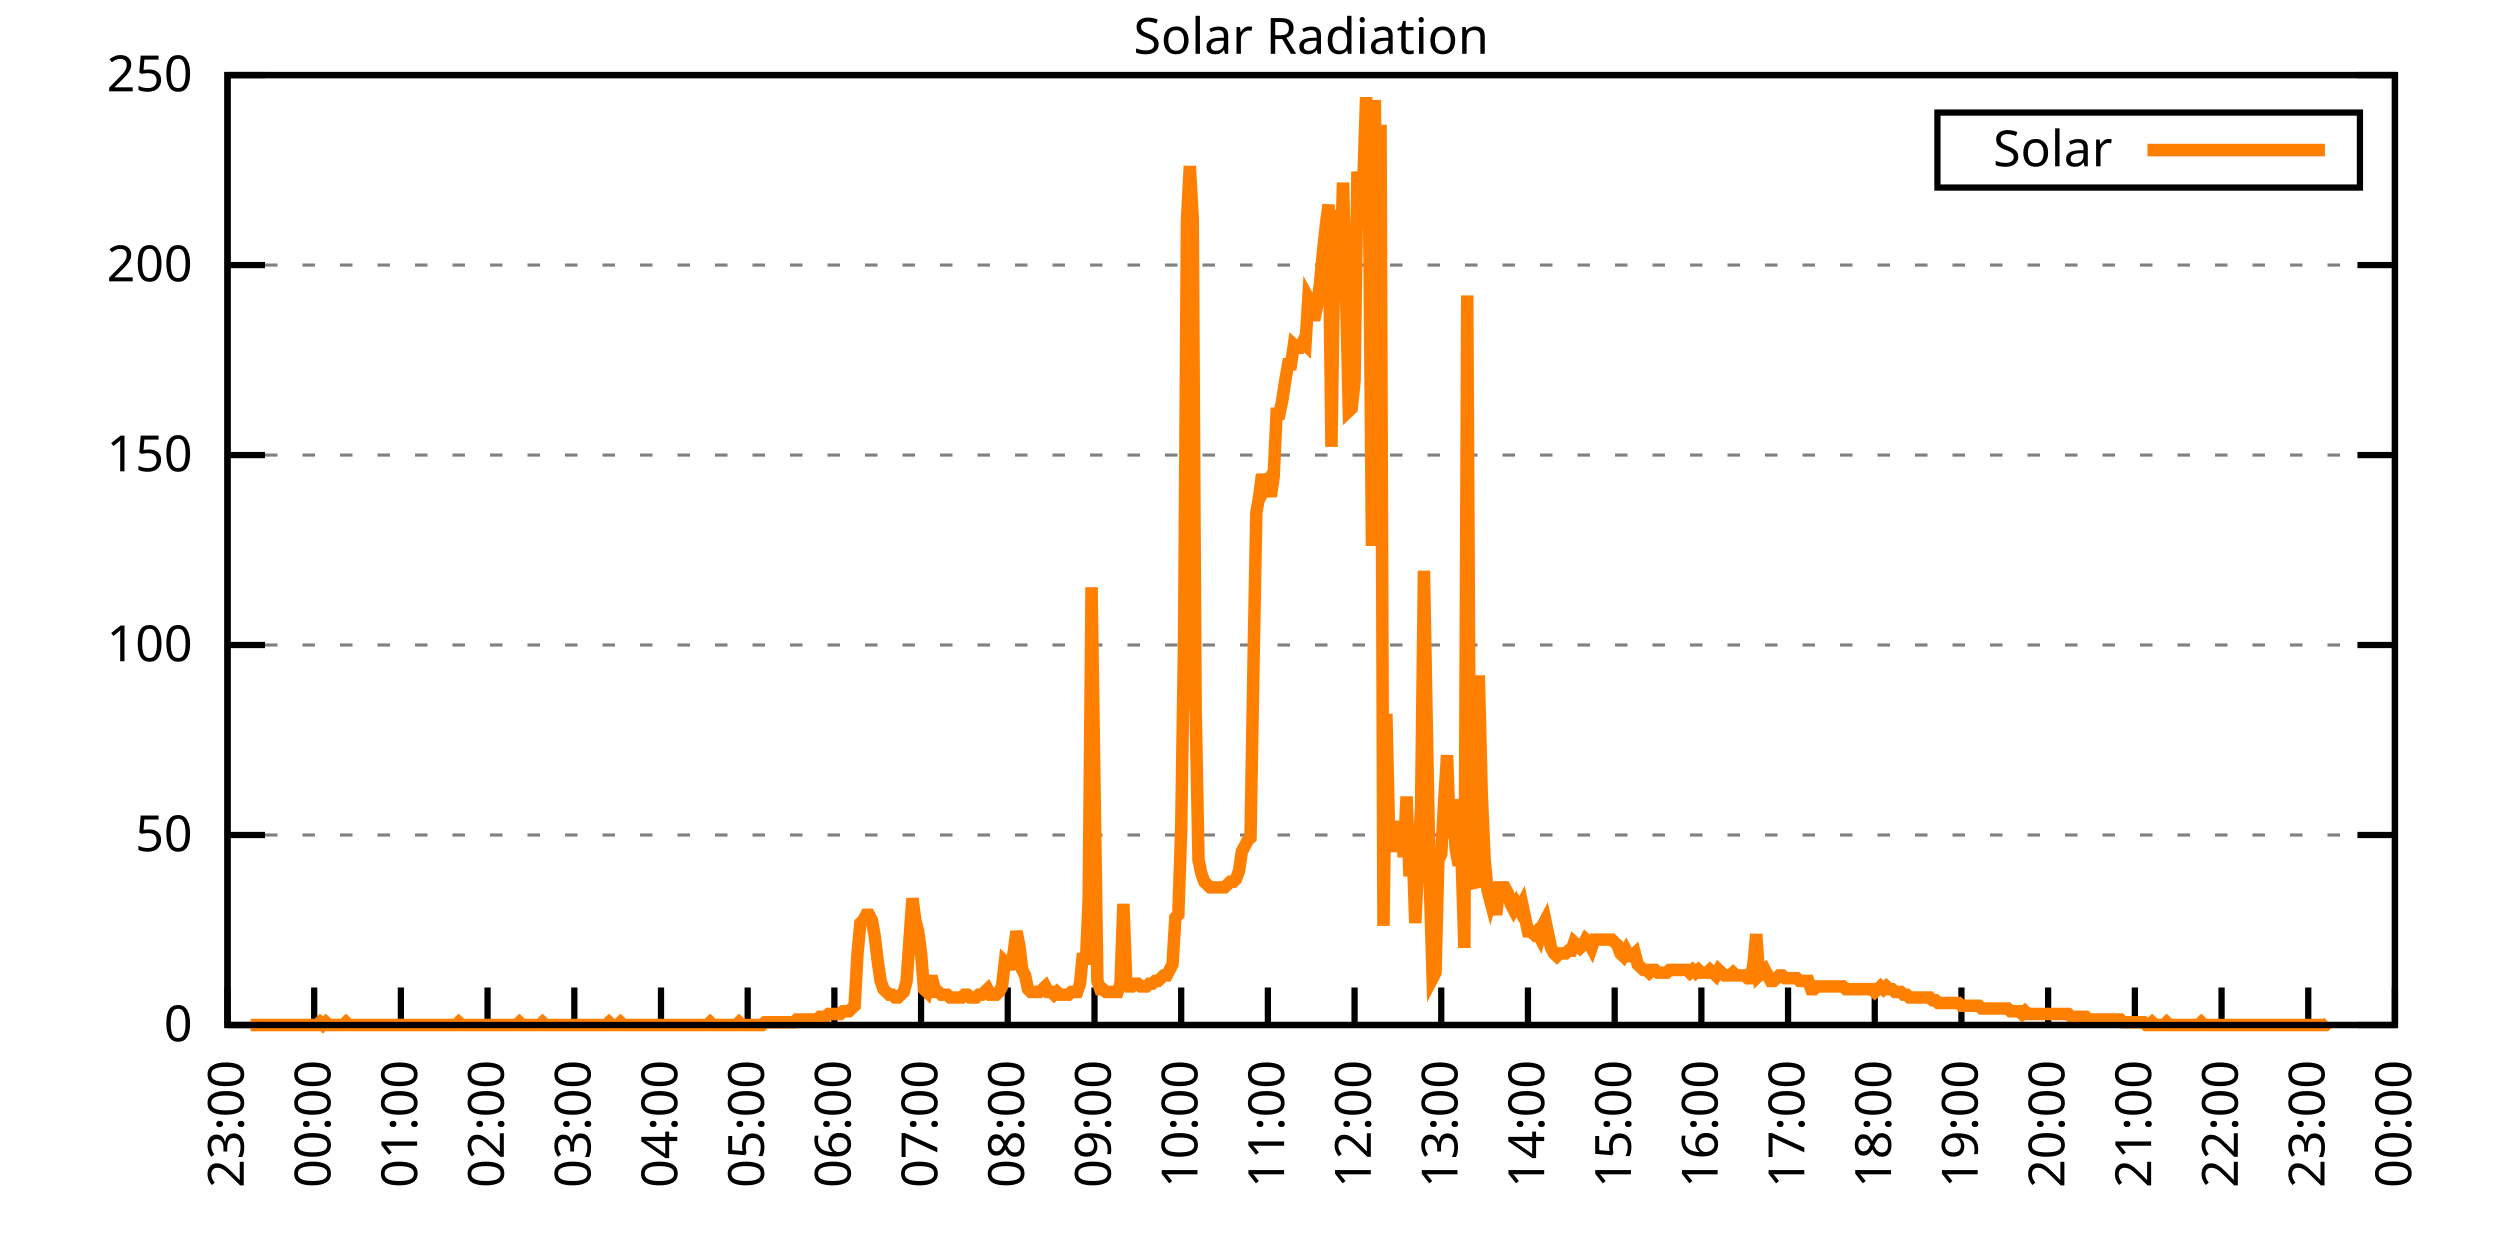
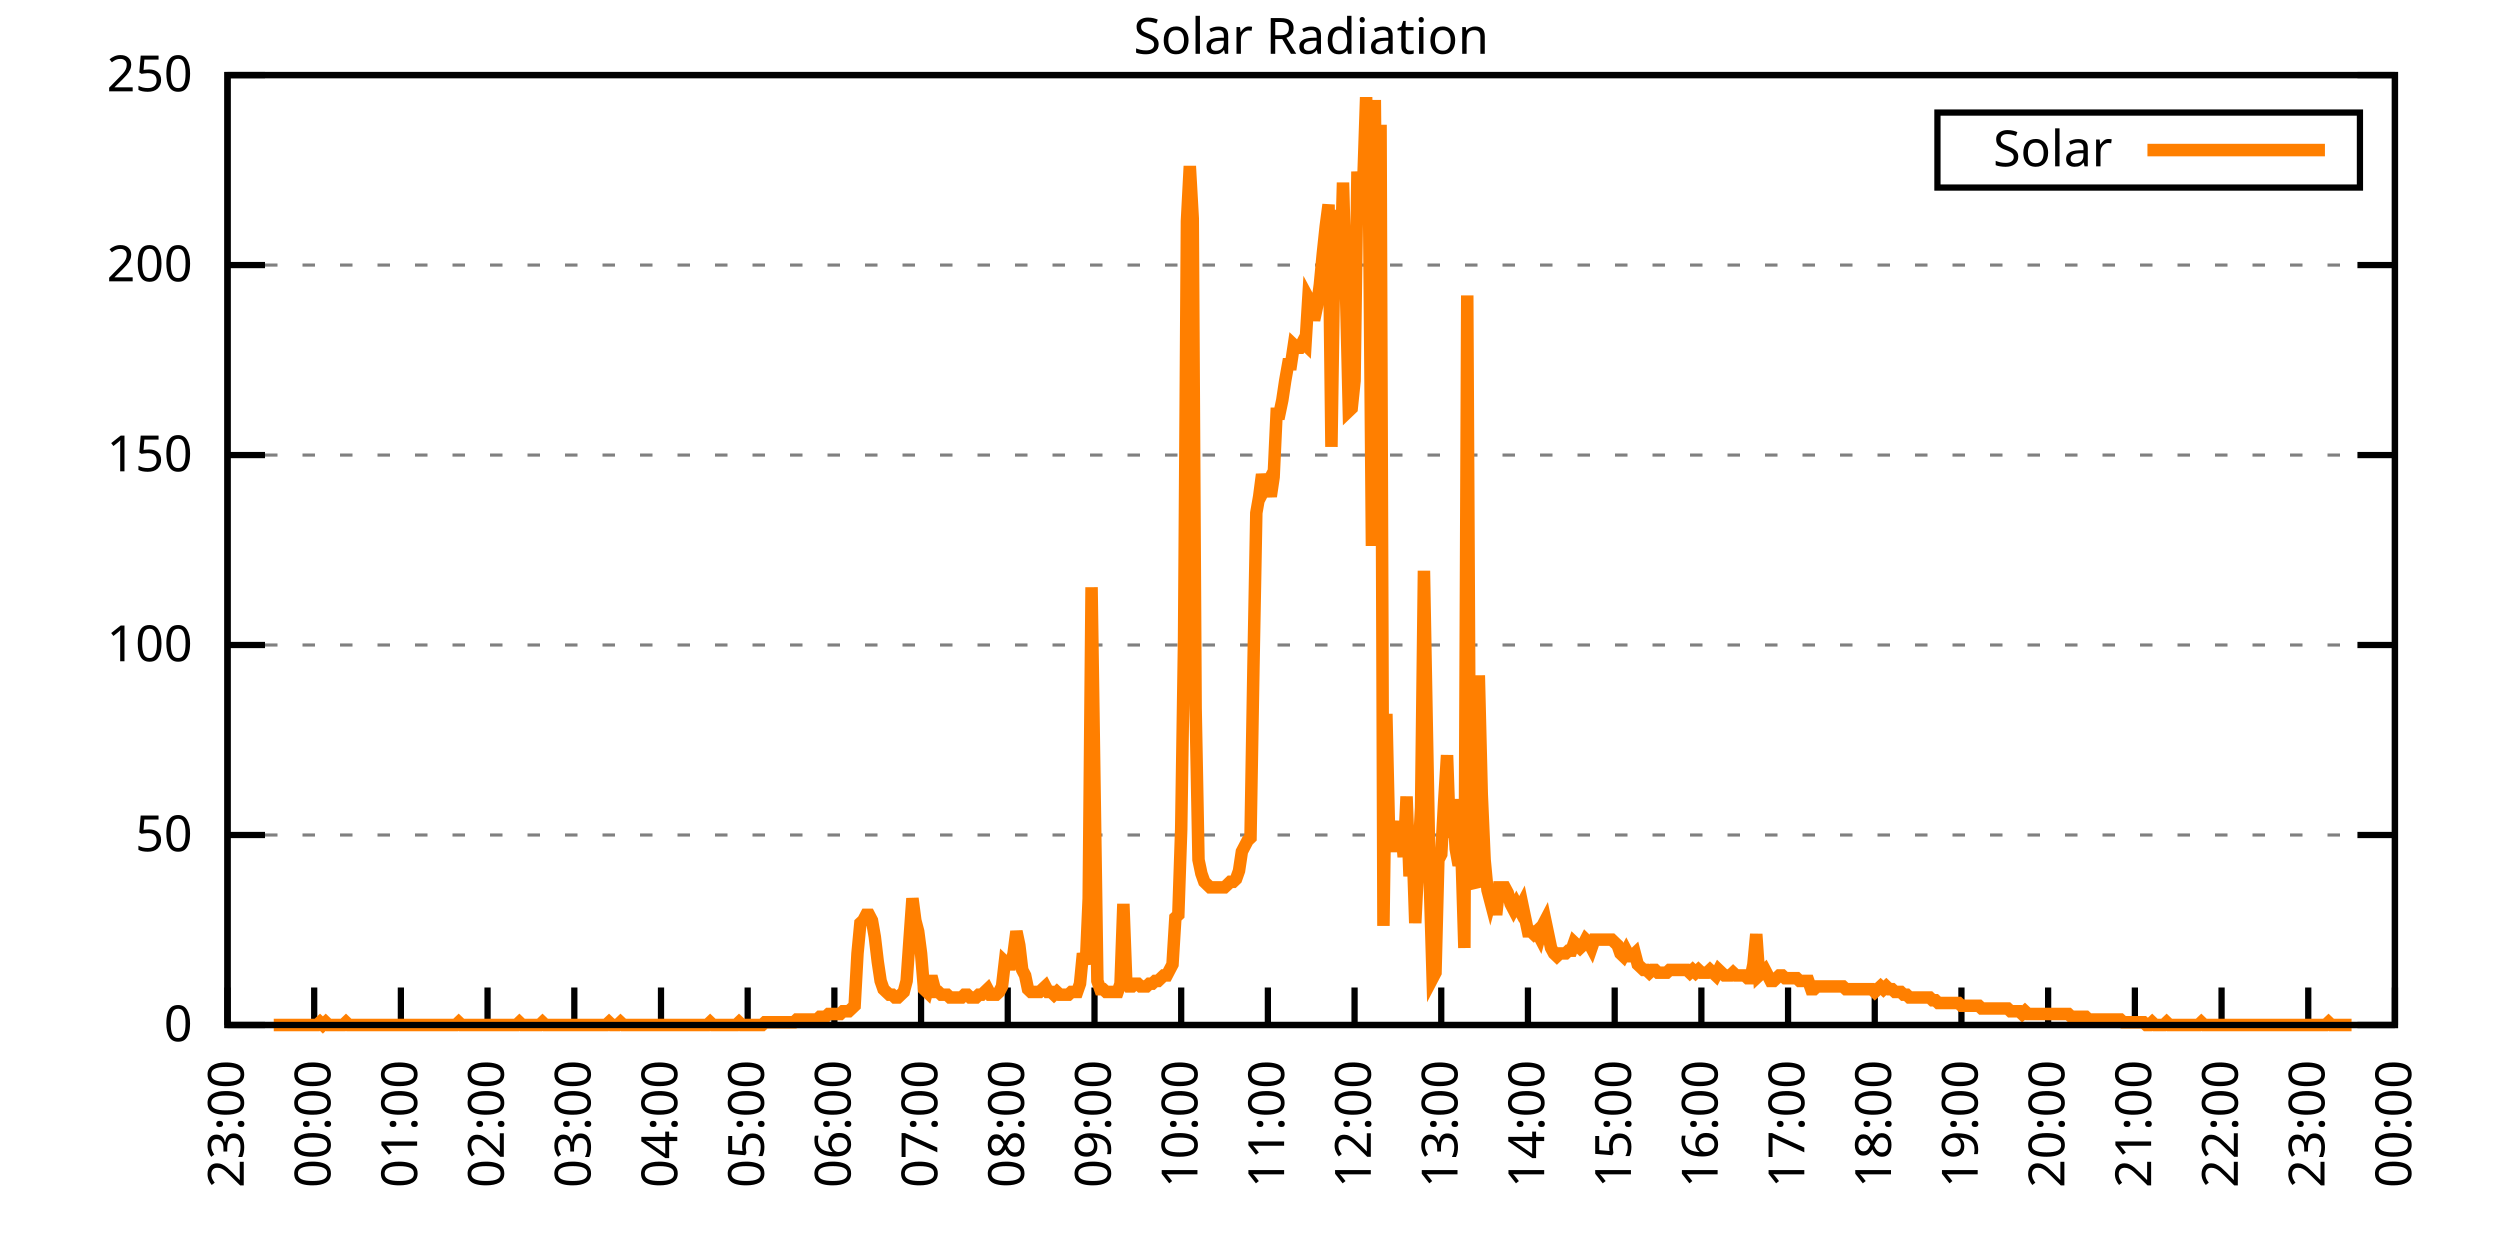
<svg xmlns="http://www.w3.org/2000/svg" xmlns:xlink="http://www.w3.org/1999/xlink" width="400" height="200" viewBox="0 0 400 200">
  <g id="gnuplot_canvas">
    <rect x="0" y="0" width="400" height="200" fill="none" />
    <defs>
      <circle id="gpDot" r="0.5" stroke-width="0.5" stroke="currentColor" />
      <path id="gpPt0" stroke-width="0.333" stroke="currentColor" d="M-1,0 h2 M0,-1 v2" />
      <path id="gpPt1" stroke-width="0.333" stroke="currentColor" d="M-1,-1 L1,1 M1,-1 L-1,1" />
      <path id="gpPt2" stroke-width="0.333" stroke="currentColor" d="M-1,0 L1,0 M0,-1 L0,1 M-1,-1 L1,1 M-1,1 L1,-1" />
      <rect id="gpPt3" stroke-width="0.333" stroke="currentColor" x="-1" y="-1" width="2" height="2" />
      <rect id="gpPt4" stroke-width="0.333" stroke="currentColor" fill="currentColor" x="-1" y="-1" width="2" height="2" />
      <circle id="gpPt5" stroke-width="0.333" stroke="currentColor" cx="0" cy="0" r="1" />
      <use xlink:href="#gpPt5" id="gpPt6" fill="currentColor" stroke="none" />
      <path id="gpPt7" stroke-width="0.333" stroke="currentColor" d="M0,-1.33 L-1.33,0.67 L1.33,0.67 z" />
      <use xlink:href="#gpPt7" id="gpPt8" fill="currentColor" stroke="none" />
      <use xlink:href="#gpPt7" id="gpPt9" stroke="currentColor" transform="rotate(180)" />
      <use xlink:href="#gpPt9" id="gpPt10" fill="currentColor" stroke="none" />
      <use xlink:href="#gpPt3" id="gpPt11" stroke="currentColor" transform="rotate(45)" />
      <use xlink:href="#gpPt11" id="gpPt12" fill="currentColor" stroke="none" />
      <path id="gpPt13" stroke-width="0.333" stroke="currentColor" d="M0,1.330 L1.265,0.411 L0.782,-1.067 L-0.782,-1.076 L-1.265,0.411 z" />
      <use xlink:href="#gpPt13" id="gpPt14" fill="currentColor" stroke="none" />
      <filter id="textbox" filterUnits="objectBoundingBox" x="0" y="0" height="1" width="1">
        <feFlood flood-color="white" flood-opacity="1" result="bgnd" />
        <feComposite in="SourceGraphic" in2="bgnd" operator="atop" />
      </filter>
      <filter id="greybox" filterUnits="objectBoundingBox" x="0" y="0" height="1" width="1">
        <feFlood flood-color="lightgrey" flood-opacity="1" result="grey" />
        <feComposite in="SourceGraphic" in2="grey" operator="atop" />
      </filter>
    </defs>
    <g fill="none" color="white" stroke="currentColor" stroke-width="1.00" stroke-linecap="butt" stroke-linejoin="miter">
</g>
    <g fill="none" color="black" stroke="currentColor" stroke-width="1.00" stroke-linecap="butt" stroke-linejoin="miter">
      <g stroke="none" shape-rendering="crispEdges">
        <polygon fill="rgb(255, 255, 255)" points="36.40,164.00 383.18,164.00 383.18,12.02 36.40,12.02 " />
      </g>
    </g>
    <g fill="none" color="black" stroke="currentColor" stroke-width="1.00" stroke-linecap="butt" stroke-linejoin="miter">
</g>
    <g fill="none" color="black" stroke="black" stroke-width="0.50" stroke-linecap="butt" stroke-linejoin="miter">
</g>
    <g fill="none" color="gray" stroke="currentColor" stroke-width="0.50" stroke-linecap="butt" stroke-linejoin="miter">
      <path stroke="gray" stroke-dasharray="2,4" class="gridline" d="M36.40,164.00 L383.19,164.00  " />
    </g>
    <g fill="none" color="gray" stroke="gray" stroke-width="1.00" stroke-linecap="butt" stroke-linejoin="miter">
</g>
    <g fill="none" color="black" stroke="currentColor" stroke-width="1.00" stroke-linecap="butt" stroke-linejoin="miter">
      <path stroke="black" d="M36.40,164.00 L42.40,164.00 M383.19,164.00 L377.19,164.00  " />
      <g transform="translate(30.80,166.60)" stroke="none" fill="black" font-family="Sans" font-size="8.00" text-anchor="end">
        <text>
          <tspan font-family="Sans"> 0</tspan>
        </text>
      </g>
    </g>
    <g fill="none" color="black" stroke="currentColor" stroke-width="1.00" stroke-linecap="butt" stroke-linejoin="miter">
</g>
    <g fill="none" color="black" stroke="black" stroke-width="0.50" stroke-linecap="butt" stroke-linejoin="miter">
</g>
    <g fill="none" color="gray" stroke="currentColor" stroke-width="0.50" stroke-linecap="butt" stroke-linejoin="miter">
      <path stroke="gray" stroke-dasharray="2,4" class="gridline" d="M36.40,133.60 L383.19,133.60  " />
    </g>
    <g fill="none" color="gray" stroke="gray" stroke-width="1.00" stroke-linecap="butt" stroke-linejoin="miter">
</g>
    <g fill="none" color="black" stroke="currentColor" stroke-width="1.00" stroke-linecap="butt" stroke-linejoin="miter">
      <path stroke="black" d="M36.40,133.60 L42.40,133.60 M383.19,133.60 L377.19,133.60  " />
      <g transform="translate(30.80,136.20)" stroke="none" fill="black" font-family="Sans" font-size="8.00" text-anchor="end">
        <text>
          <tspan font-family="Sans"> 50</tspan>
        </text>
      </g>
    </g>
    <g fill="none" color="black" stroke="currentColor" stroke-width="1.00" stroke-linecap="butt" stroke-linejoin="miter">
</g>
    <g fill="none" color="black" stroke="black" stroke-width="0.50" stroke-linecap="butt" stroke-linejoin="miter">
</g>
    <g fill="none" color="gray" stroke="currentColor" stroke-width="0.50" stroke-linecap="butt" stroke-linejoin="miter">
      <path stroke="gray" stroke-dasharray="2,4" class="gridline" d="M36.40,103.20 L383.19,103.20  " />
    </g>
    <g fill="none" color="gray" stroke="gray" stroke-width="1.00" stroke-linecap="butt" stroke-linejoin="miter">
</g>
    <g fill="none" color="black" stroke="currentColor" stroke-width="1.00" stroke-linecap="butt" stroke-linejoin="miter">
      <path stroke="black" d="M36.40,103.20 L42.40,103.20 M383.19,103.20 L377.19,103.20  " />
      <g transform="translate(30.80,105.80)" stroke="none" fill="black" font-family="Sans" font-size="8.00" text-anchor="end">
        <text>
          <tspan font-family="Sans"> 100</tspan>
        </text>
      </g>
    </g>
    <g fill="none" color="black" stroke="currentColor" stroke-width="1.00" stroke-linecap="butt" stroke-linejoin="miter">
</g>
    <g fill="none" color="black" stroke="black" stroke-width="0.50" stroke-linecap="butt" stroke-linejoin="miter">
</g>
    <g fill="none" color="gray" stroke="currentColor" stroke-width="0.50" stroke-linecap="butt" stroke-linejoin="miter">
      <path stroke="gray" stroke-dasharray="2,4" class="gridline" d="M36.40,72.81 L383.19,72.81  " />
    </g>
    <g fill="none" color="gray" stroke="gray" stroke-width="1.00" stroke-linecap="butt" stroke-linejoin="miter">
</g>
    <g fill="none" color="black" stroke="currentColor" stroke-width="1.00" stroke-linecap="butt" stroke-linejoin="miter">
      <path stroke="black" d="M36.40,72.81 L42.40,72.81 M383.19,72.81 L377.19,72.81  " />
      <g transform="translate(30.80,75.41)" stroke="none" fill="black" font-family="Sans" font-size="8.00" text-anchor="end">
        <text>
          <tspan font-family="Sans"> 150</tspan>
        </text>
      </g>
    </g>
    <g fill="none" color="black" stroke="currentColor" stroke-width="1.00" stroke-linecap="butt" stroke-linejoin="miter">
</g>
    <g fill="none" color="black" stroke="black" stroke-width="0.50" stroke-linecap="butt" stroke-linejoin="miter">
</g>
    <g fill="none" color="gray" stroke="currentColor" stroke-width="0.50" stroke-linecap="butt" stroke-linejoin="miter">
      <path stroke="gray" stroke-dasharray="2,4" class="gridline" d="M36.40,42.41 L383.19,42.41  " />
    </g>
    <g fill="none" color="gray" stroke="gray" stroke-width="1.00" stroke-linecap="butt" stroke-linejoin="miter">
</g>
    <g fill="none" color="black" stroke="currentColor" stroke-width="1.00" stroke-linecap="butt" stroke-linejoin="miter">
      <path stroke="black" d="M36.40,42.41 L42.40,42.41 M383.19,42.41 L377.19,42.41  " />
      <g transform="translate(30.80,45.01)" stroke="none" fill="black" font-family="Sans" font-size="8.00" text-anchor="end">
        <text>
          <tspan font-family="Sans"> 200</tspan>
        </text>
      </g>
    </g>
    <g fill="none" color="black" stroke="currentColor" stroke-width="1.00" stroke-linecap="butt" stroke-linejoin="miter">
</g>
    <g fill="none" color="black" stroke="black" stroke-width="0.50" stroke-linecap="butt" stroke-linejoin="miter">
</g>
    <g fill="none" color="gray" stroke="currentColor" stroke-width="0.50" stroke-linecap="butt" stroke-linejoin="miter">
      <path stroke="gray" stroke-dasharray="2,4" class="gridline" d="M36.40,12.01 L383.19,12.01  " />
    </g>
    <g fill="none" color="gray" stroke="gray" stroke-width="1.00" stroke-linecap="butt" stroke-linejoin="miter">
</g>
    <g fill="none" color="black" stroke="currentColor" stroke-width="1.00" stroke-linecap="butt" stroke-linejoin="miter">
      <path stroke="black" d="M36.40,12.01 L42.40,12.01 M383.19,12.01 L377.19,12.01  " />
      <g transform="translate(30.80,14.61)" stroke="none" fill="black" font-family="Sans" font-size="8.00" text-anchor="end">
        <text>
          <tspan font-family="Sans"> 250</tspan>
        </text>
      </g>
    </g>
    <g fill="none" color="black" stroke="currentColor" stroke-width="1.00" stroke-linecap="butt" stroke-linejoin="miter">
      <path stroke="black" d="M36.40,164.00 L36.40,158.00  " />
      <g transform="translate(39.00,169.60) rotate(270.00)" stroke="none" fill="black" font-family="Sans" font-size="8.00" text-anchor="end">
        <text>
          <tspan font-family="Sans">23:00</tspan>
        </text>
      </g>
    </g>
    <g fill="none" color="black" stroke="currentColor" stroke-width="1.00" stroke-linecap="butt" stroke-linejoin="miter">
      <path stroke="black" d="M50.27,164.00 L50.27,158.00  " />
      <g transform="translate(52.87,169.60) rotate(270.00)" stroke="none" fill="black" font-family="Sans" font-size="8.00" text-anchor="end">
        <text>
          <tspan font-family="Sans">00:00</tspan>
        </text>
      </g>
    </g>
    <g fill="none" color="black" stroke="currentColor" stroke-width="1.00" stroke-linecap="butt" stroke-linejoin="miter">
      <path stroke="black" d="M64.14,164.00 L64.14,158.00  " />
      <g transform="translate(66.74,169.60) rotate(270.00)" stroke="none" fill="black" font-family="Sans" font-size="8.00" text-anchor="end">
        <text>
          <tspan font-family="Sans">01:00</tspan>
        </text>
      </g>
    </g>
    <g fill="none" color="black" stroke="currentColor" stroke-width="1.00" stroke-linecap="butt" stroke-linejoin="miter">
      <path stroke="black" d="M78.01,164.00 L78.01,158.00  " />
      <g transform="translate(80.61,169.60) rotate(270.00)" stroke="none" fill="black" font-family="Sans" font-size="8.00" text-anchor="end">
        <text>
          <tspan font-family="Sans">02:00</tspan>
        </text>
      </g>
    </g>
    <g fill="none" color="black" stroke="currentColor" stroke-width="1.00" stroke-linecap="butt" stroke-linejoin="miter">
      <path stroke="black" d="M91.89,164.00 L91.89,158.00  " />
      <g transform="translate(94.49,169.60) rotate(270.00)" stroke="none" fill="black" font-family="Sans" font-size="8.00" text-anchor="end">
        <text>
          <tspan font-family="Sans">03:00</tspan>
        </text>
      </g>
    </g>
    <g fill="none" color="black" stroke="currentColor" stroke-width="1.00" stroke-linecap="butt" stroke-linejoin="miter">
      <path stroke="black" d="M105.76,164.00 L105.76,158.00  " />
      <g transform="translate(108.36,169.60) rotate(270.00)" stroke="none" fill="black" font-family="Sans" font-size="8.00" text-anchor="end">
        <text>
          <tspan font-family="Sans">04:00</tspan>
        </text>
      </g>
    </g>
    <g fill="none" color="black" stroke="currentColor" stroke-width="1.00" stroke-linecap="butt" stroke-linejoin="miter">
      <path stroke="black" d="M119.63,164.00 L119.63,158.00  " />
      <g transform="translate(122.23,169.60) rotate(270.00)" stroke="none" fill="black" font-family="Sans" font-size="8.00" text-anchor="end">
        <text>
          <tspan font-family="Sans">05:00</tspan>
        </text>
      </g>
    </g>
    <g fill="none" color="black" stroke="currentColor" stroke-width="1.00" stroke-linecap="butt" stroke-linejoin="miter">
      <path stroke="black" d="M133.50,164.00 L133.50,158.00  " />
      <g transform="translate(136.10,169.60) rotate(270.00)" stroke="none" fill="black" font-family="Sans" font-size="8.00" text-anchor="end">
        <text>
          <tspan font-family="Sans">06:00</tspan>
        </text>
      </g>
    </g>
    <g fill="none" color="black" stroke="currentColor" stroke-width="1.00" stroke-linecap="butt" stroke-linejoin="miter">
      <path stroke="black" d="M147.37,164.00 L147.37,158.00  " />
      <g transform="translate(149.97,169.60) rotate(270.00)" stroke="none" fill="black" font-family="Sans" font-size="8.00" text-anchor="end">
        <text>
          <tspan font-family="Sans">07:00</tspan>
        </text>
      </g>
    </g>
    <g fill="none" color="black" stroke="currentColor" stroke-width="1.00" stroke-linecap="butt" stroke-linejoin="miter">
      <path stroke="black" d="M161.24,164.00 L161.24,158.00  " />
      <g transform="translate(163.84,169.60) rotate(270.00)" stroke="none" fill="black" font-family="Sans" font-size="8.00" text-anchor="end">
        <text>
          <tspan font-family="Sans">08:00</tspan>
        </text>
      </g>
    </g>
    <g fill="none" color="black" stroke="currentColor" stroke-width="1.00" stroke-linecap="butt" stroke-linejoin="miter">
      <path stroke="black" d="M175.12,164.00 L175.12,158.00  " />
      <g transform="translate(177.72,169.60) rotate(270.00)" stroke="none" fill="black" font-family="Sans" font-size="8.00" text-anchor="end">
        <text>
          <tspan font-family="Sans">09:00</tspan>
        </text>
      </g>
    </g>
    <g fill="none" color="black" stroke="currentColor" stroke-width="1.00" stroke-linecap="butt" stroke-linejoin="miter">
      <path stroke="black" d="M188.99,164.00 L188.99,158.00  " />
      <g transform="translate(191.59,169.60) rotate(270.00)" stroke="none" fill="black" font-family="Sans" font-size="8.00" text-anchor="end">
        <text>
          <tspan font-family="Sans">10:00</tspan>
        </text>
      </g>
    </g>
    <g fill="none" color="black" stroke="currentColor" stroke-width="1.00" stroke-linecap="butt" stroke-linejoin="miter">
      <path stroke="black" d="M202.86,164.00 L202.86,158.00  " />
      <g transform="translate(205.46,169.60) rotate(270.00)" stroke="none" fill="black" font-family="Sans" font-size="8.00" text-anchor="end">
        <text>
          <tspan font-family="Sans">11:00</tspan>
        </text>
      </g>
    </g>
    <g fill="none" color="black" stroke="currentColor" stroke-width="1.00" stroke-linecap="butt" stroke-linejoin="miter">
      <path stroke="black" d="M216.73,164.00 L216.73,158.00  " />
      <g transform="translate(219.33,169.60) rotate(270.00)" stroke="none" fill="black" font-family="Sans" font-size="8.00" text-anchor="end">
        <text>
          <tspan font-family="Sans">12:00</tspan>
        </text>
      </g>
    </g>
    <g fill="none" color="black" stroke="currentColor" stroke-width="1.00" stroke-linecap="butt" stroke-linejoin="miter">
      <path stroke="black" d="M230.60,164.00 L230.60,158.00  " />
      <g transform="translate(233.20,169.60) rotate(270.00)" stroke="none" fill="black" font-family="Sans" font-size="8.00" text-anchor="end">
        <text>
          <tspan font-family="Sans">13:00</tspan>
        </text>
      </g>
    </g>
    <g fill="none" color="black" stroke="currentColor" stroke-width="1.00" stroke-linecap="butt" stroke-linejoin="miter">
      <path stroke="black" d="M244.47,164.00 L244.47,158.00  " />
      <g transform="translate(247.07,169.60) rotate(270.00)" stroke="none" fill="black" font-family="Sans" font-size="8.00" text-anchor="end">
        <text>
          <tspan font-family="Sans">14:00</tspan>
        </text>
      </g>
    </g>
    <g fill="none" color="black" stroke="currentColor" stroke-width="1.00" stroke-linecap="butt" stroke-linejoin="miter">
      <path stroke="black" d="M258.35,164.00 L258.35,158.00  " />
      <g transform="translate(260.95,169.60) rotate(270.00)" stroke="none" fill="black" font-family="Sans" font-size="8.00" text-anchor="end">
        <text>
          <tspan font-family="Sans">15:00</tspan>
        </text>
      </g>
    </g>
    <g fill="none" color="black" stroke="currentColor" stroke-width="1.00" stroke-linecap="butt" stroke-linejoin="miter">
      <path stroke="black" d="M272.22,164.00 L272.22,158.00  " />
      <g transform="translate(274.82,169.60) rotate(270.00)" stroke="none" fill="black" font-family="Sans" font-size="8.00" text-anchor="end">
        <text>
          <tspan font-family="Sans">16:00</tspan>
        </text>
      </g>
    </g>
    <g fill="none" color="black" stroke="currentColor" stroke-width="1.00" stroke-linecap="butt" stroke-linejoin="miter">
      <path stroke="black" d="M286.09,164.00 L286.09,158.00  " />
      <g transform="translate(288.69,169.60) rotate(270.00)" stroke="none" fill="black" font-family="Sans" font-size="8.00" text-anchor="end">
        <text>
          <tspan font-family="Sans">17:00</tspan>
        </text>
      </g>
    </g>
    <g fill="none" color="black" stroke="currentColor" stroke-width="1.00" stroke-linecap="butt" stroke-linejoin="miter">
      <path stroke="black" d="M299.96,164.00 L299.96,158.00  " />
      <g transform="translate(302.56,169.60) rotate(270.00)" stroke="none" fill="black" font-family="Sans" font-size="8.00" text-anchor="end">
        <text>
          <tspan font-family="Sans">18:00</tspan>
        </text>
      </g>
    </g>
    <g fill="none" color="black" stroke="currentColor" stroke-width="1.00" stroke-linecap="butt" stroke-linejoin="miter">
      <path stroke="black" d="M313.83,164.00 L313.83,158.00  " />
      <g transform="translate(316.43,169.60) rotate(270.00)" stroke="none" fill="black" font-family="Sans" font-size="8.00" text-anchor="end">
        <text>
          <tspan font-family="Sans">19:00</tspan>
        </text>
      </g>
    </g>
    <g fill="none" color="black" stroke="currentColor" stroke-width="1.00" stroke-linecap="butt" stroke-linejoin="miter">
      <path stroke="black" d="M327.70,164.00 L327.70,158.00  " />
      <g transform="translate(330.30,169.60) rotate(270.00)" stroke="none" fill="black" font-family="Sans" font-size="8.00" text-anchor="end">
        <text>
          <tspan font-family="Sans">20:00</tspan>
        </text>
      </g>
    </g>
    <g fill="none" color="black" stroke="currentColor" stroke-width="1.00" stroke-linecap="butt" stroke-linejoin="miter">
      <path stroke="black" d="M341.58,164.00 L341.58,158.00  " />
      <g transform="translate(344.18,169.60) rotate(270.00)" stroke="none" fill="black" font-family="Sans" font-size="8.00" text-anchor="end">
        <text>
          <tspan font-family="Sans">21:00</tspan>
        </text>
      </g>
    </g>
    <g fill="none" color="black" stroke="currentColor" stroke-width="1.00" stroke-linecap="butt" stroke-linejoin="miter">
      <path stroke="black" d="M355.45,164.00 L355.45,158.00  " />
      <g transform="translate(358.05,169.60) rotate(270.00)" stroke="none" fill="black" font-family="Sans" font-size="8.00" text-anchor="end">
        <text>
          <tspan font-family="Sans">22:00</tspan>
        </text>
      </g>
    </g>
    <g fill="none" color="black" stroke="currentColor" stroke-width="1.00" stroke-linecap="butt" stroke-linejoin="miter">
      <path stroke="black" d="M369.32,164.00 L369.32,158.00  " />
      <g transform="translate(371.92,169.60) rotate(270.00)" stroke="none" fill="black" font-family="Sans" font-size="8.00" text-anchor="end">
        <text>
          <tspan font-family="Sans">23:00</tspan>
        </text>
      </g>
    </g>
    <g fill="none" color="black" stroke="currentColor" stroke-width="1.00" stroke-linecap="butt" stroke-linejoin="miter">
      <path stroke="black" d="M383.19,164.00 L383.19,158.00  " />
      <g transform="translate(385.79,169.60) rotate(270.00)" stroke="none" fill="black" font-family="Sans" font-size="8.00" text-anchor="end">
        <text>
          <tspan font-family="Sans">00:00</tspan>
        </text>
      </g>
    </g>
    <g fill="none" color="black" stroke="currentColor" stroke-width="1.00" stroke-linecap="butt" stroke-linejoin="miter">
</g>
    <g fill="none" color="black" stroke="currentColor" stroke-width="1.00" stroke-linecap="butt" stroke-linejoin="miter">
      <path stroke="black" d="M36.40,12.01 L36.40,164.00 L383.19,164.00 L383.19,12.01 L36.40,12.01 Z  " />
    </g>
    <g fill="none" color="black" stroke="currentColor" stroke-width="1.00" stroke-linecap="butt" stroke-linejoin="miter">
</g>
    <g fill="none" color="black" stroke="currentColor" stroke-width="1.00" stroke-linecap="butt" stroke-linejoin="miter">
      <path stroke="black" d="M309.99,30.01 L309.99,18.01 L377.59,18.01 L377.59,30.01 L309.99,30.01 Z  " />
    </g>
    <g id="Solar_Radiation_plot_1">
      <g fill="none" color="white" stroke="black" stroke-width="2.00" stroke-linecap="butt" stroke-linejoin="miter">
</g>
      <g fill="none" color="black" stroke="currentColor" stroke-width="2.00" stroke-linecap="butt" stroke-linejoin="miter">
        <g transform="translate(337.99,26.61)" stroke="none" fill="black" font-family="Sans" font-size="8.00" text-anchor="end">
          <text>
            <tspan font-family="Sans">Solar</tspan>
          </text>
        </g>
      </g>
      <g fill="none" color="black" stroke="currentColor" stroke-width="2.00" stroke-linecap="butt" stroke-linejoin="miter">
-         <path stroke="rgb(255, 127,   0)" d="M343.59,24.01 L371.99,24.01 M40.10,164.00 L40.56,164.00 L41.02,164.00 L41.49,164.00 L41.95,164.00 L42.41,164.00   L42.87,164.00 L43.34,164.00 L43.80,164.00 L44.26,164.00 L44.72,164.00 L45.19,164.00 L45.65,164.00 L46.11,164.00   L46.57,164.00 L47.03,164.00 L47.50,164.00 L47.96,164.00 L48.42,164.00 L48.88,164.00 L49.35,164.00 L49.81,164.00   L50.27,164.00 L50.73,164.00 L51.20,163.56 L51.66,164.00 L52.12,163.56 L52.58,164.00 L53.05,164.00 L53.51,164.00   L53.97,164.00 L54.43,164.00 L54.90,164.00 L55.36,163.56 L55.82,164.00 L56.28,164.00 L56.75,164.00 L57.21,164.00   L57.67,164.00 L58.13,164.00 L58.59,164.00 L59.06,164.00 L59.52,164.00 L59.98,164.00 L60.44,164.00 L60.91,164.00   L61.37,164.00 L61.83,164.00 L62.29,164.00 L62.76,164.00 L63.22,164.00 L63.68,164.00 L64.14,164.00 L64.61,164.00   L65.07,164.00 L65.53,164.00 L65.99,164.00 L66.46,164.00 L66.92,164.00 L67.38,164.00 L67.84,164.00 L68.30,164.00   L68.77,164.00 L69.23,164.00 L69.69,164.00 L70.15,164.00 L70.62,164.00 L71.08,164.00 L71.54,164.00 L72.00,164.00   L72.47,164.00 L72.93,164.00 L73.39,163.56 L73.85,164.00 L74.32,164.00 L74.78,164.00 L75.24,164.00 L75.70,164.00   L76.17,164.00 L76.63,164.00 L77.09,164.00 L77.55,164.00 L78.01,164.00 L78.48,164.00 L78.94,164.00 L79.40,164.00   L79.86,164.00 L80.33,164.00 L80.79,164.00 L81.25,164.00 L81.71,164.00 L82.18,164.00 L82.64,164.00 L83.10,163.56   L83.56,164.00 L84.03,164.00 L84.49,164.00 L84.95,164.00 L85.41,164.00 L85.88,164.00 L86.34,164.00 L86.80,163.56   L87.26,164.00 L87.72,164.00 L88.19,164.00 L88.65,164.00 L89.11,164.00 L89.57,164.00 L90.04,164.00 L90.50,164.00   L90.96,164.00 L91.42,164.00 L91.89,164.00 L92.35,164.00 L92.81,164.00 L93.27,164.00 L93.74,164.00 L94.20,164.00   L94.66,164.00 L95.12,164.00 L95.59,164.00 L96.05,164.00 L96.51,164.00 L96.97,164.00 L97.44,163.56 L97.90,164.00   L98.36,164.00 L98.82,164.00 L99.28,163.56 L99.75,164.00 L100.21,164.00 L100.67,164.00 L101.13,164.00 L101.60,164.00   L102.06,164.00 L102.52,164.00 L102.98,164.00 L103.45,164.00 L103.91,164.00 L104.37,164.00 L104.83,164.00 L105.30,164.00   L105.76,164.00 L106.22,164.00 L106.68,164.00 L107.15,164.00 L107.61,164.00 L108.07,164.00 L108.53,164.00 L108.99,164.00   L109.46,164.00 L109.92,164.00 L110.38,164.00 L110.84,164.00 L111.31,164.00 L111.77,164.00 L112.23,164.00 L112.69,164.00   L113.16,164.00 L113.62,163.56 L114.08,164.00 L114.54,164.00 L115.01,164.00 L115.47,164.00 L115.93,164.00 L116.39,164.00   L116.86,164.00 L117.32,164.00 L117.78,164.00 L118.24,163.56 L118.70,164.00 L119.17,164.00 L119.63,164.00 L120.09,164.00   L120.55,164.00 L121.02,164.00 L121.48,164.00 L121.94,164.00 L122.40,163.56 L122.87,163.56 L123.33,163.56 L123.79,163.56   L124.25,163.56 L124.72,163.56 L125.18,163.56 L125.64,163.56 L126.10,163.56 L126.57,163.56 L127.03,163.56 L127.49,163.12   L127.95,163.12 L128.41,163.12 L128.88,163.12 L129.34,163.12 L129.80,163.12 L130.26,163.12 L130.73,163.12 L131.19,162.68   L131.65,162.68 L132.11,162.68 L132.58,162.24 L133.04,162.24 L133.50,162.24 L133.96,162.24 L134.43,162.24 L134.89,161.80   L135.35,161.80 L135.81,161.80 L136.28,161.36 L136.74,160.92 L137.20,152.55 L137.66,147.70 L138.13,147.26 L138.59,146.38   L139.05,146.38 L139.51,147.26 L139.97,149.90 L140.44,153.87 L140.90,156.95 L141.36,158.27 L141.82,158.71 L142.29,159.15   L142.75,159.15 L143.21,159.60 L143.67,159.60 L144.14,159.15 L144.60,158.71 L145.06,156.95 L145.52,150.34 L145.99,143.74   L146.45,147.26 L146.91,149.02 L147.37,152.55 L147.84,158.27 L148.30,158.71 L148.76,156.95 L149.22,156.95 L149.68,158.71   L150.15,158.71 L150.61,159.15 L151.07,159.15 L151.53,159.15 L152.00,159.60 L152.46,159.60 L152.92,159.60 L153.38,159.60   L153.85,159.60 L154.31,159.15 L154.77,159.15 L155.23,159.60 L155.70,159.60 L156.16,159.60 L156.62,159.15 L157.08,159.15   L157.55,158.71 L158.01,158.27 L158.47,159.15 L158.93,159.15 L159.39,159.15 L159.86,158.71 L160.32,157.83 L160.78,153.87   L161.24,154.31 L161.71,154.31 L162.17,152.55 L162.63,149.02 L163.09,151.23 L163.56,155.19 L164.02,156.07 L164.48,158.27   L164.94,158.71 L165.41,158.71 L165.87,158.71 L166.33,158.71 L166.79,158.27 L167.26,157.83 L167.72,158.71 L168.18,158.71   L168.64,159.15 L169.10,158.71 L169.57,159.15 L170.03,159.15 L170.49,159.15 L170.95,159.15 L171.42,158.71 L171.88,158.71   L172.34,158.71 L172.80,157.39 L173.27,152.55 L173.73,154.31 L174.19,143.74 L174.65,93.96 L175.12,125.68 L175.58,156.95   L176.04,158.27 L176.50,158.27 L176.97,158.71 L177.43,158.71 L177.89,158.71 L178.35,158.71 L178.82,158.71 L179.28,157.39   L179.74,144.62 L180.20,156.95 L180.66,157.83 L181.13,157.83 L181.59,157.39 L182.05,157.39 L182.51,157.83 L182.98,157.83   L183.44,157.83 L183.90,157.39 L184.36,157.39 L184.83,156.95 L185.29,156.95 L185.75,156.51 L186.21,156.07 L186.68,156.07   L187.14,155.19 L187.60,154.31 L188.06,146.82 L188.53,146.38 L188.99,132.73 L189.45,102.33 L189.91,35.38 L190.37,26.57   L190.84,34.94 L191.30,113.34 L191.76,137.57 L192.22,139.77 L192.69,141.09 L193.15,141.54 L193.61,141.98 L194.07,141.98   L194.54,141.98 L195.00,141.98 L195.46,141.98 L195.92,141.98 L196.39,141.54 L196.85,141.09 L197.31,141.09 L197.77,140.65   L198.24,139.33 L198.70,136.25 L199.16,135.37 L199.62,134.49 L200.08,134.05 L200.55,106.74 L201.01,82.07 L201.47,79.43   L201.93,75.90 L202.40,78.10 L202.86,77.22 L203.32,79.43 L203.78,76.34 L204.25,66.21 L204.71,66.21 L205.17,64.01   L205.63,60.93 L206.10,58.28 L206.56,58.28 L207.02,55.20 L207.48,55.64 L207.95,55.64 L208.41,54.76 L208.87,55.20   L209.33,47.71 L209.80,48.59 L210.26,51.23 L210.72,49.03 L211.18,45.51 L211.64,40.66 L212.11,36.26 L212.57,32.73   L213.03,71.50 L213.49,40.66 L213.96,33.61 L214.42,46.39 L214.88,29.21 L215.34,45.95 L215.81,65.77 L216.27,65.33   L216.73,60.93 L217.19,27.45 L217.66,34.50 L218.12,29.21 L218.58,15.55 L219.04,31.85 L219.51,87.35 L219.97,16.00   L220.43,65.33 L220.89,19.96 L221.35,148.14 L221.82,114.22 L222.28,134.49 L222.74,131.40 L223.20,135.37 L223.67,135.37   L224.13,131.40 L224.59,137.13 L225.05,127.44 L225.52,140.21 L225.98,134.05 L226.44,147.70 L226.90,138.45 L227.37,129.20   L227.83,91.32 L228.29,116.43 L228.75,140.65 L229.22,156.51 L229.68,155.63 L230.14,137.57 L230.60,136.69 L231.06,128.32   L231.53,120.83 L231.99,134.05 L232.45,127.88 L232.91,135.81 L233.38,138.45 L233.84,136.69 L234.30,151.67 L234.76,47.27   L235.23,138.45 L235.69,141.09 L236.15,141.98 L236.61,108.06 L237.08,127.00 L237.54,137.57 L238.00,142.42 L238.46,144.18   L238.93,142.42 L239.39,146.38 L239.85,141.98 L240.31,141.98 L240.77,141.98 L241.24,142.86 L241.70,144.62 L242.16,145.50   L242.62,144.62 L243.09,145.50 L243.55,144.62 L244.01,146.82 L244.47,149.02 L244.94,149.02 L245.40,149.46 L245.86,149.02   L246.32,149.90 L246.79,148.14 L247.25,147.26 L247.71,149.46 L248.17,151.67 L248.64,152.55 L249.10,152.99 L249.56,152.55   L250.02,152.55 L250.49,152.55 L250.95,152.11 L251.41,152.11 L251.87,150.79 L252.33,151.23 L252.80,151.67 L253.26,151.23   L253.72,150.34 L254.18,150.79 L254.65,151.67 L255.11,150.34 L255.57,150.34 L256.03,150.34 L256.50,150.34 L256.96,150.34   L257.42,150.34 L257.88,150.34 L258.35,150.79 L258.81,151.23 L259.27,152.55 L259.73,152.99 L260.20,152.11 L260.66,152.99   L261.12,152.99 L261.58,152.55 L262.04,154.31 L262.51,154.75 L262.97,155.19 L263.43,155.19 L263.89,155.63 L264.36,155.19   L264.82,155.19 L265.28,155.63 L265.74,155.63 L266.21,155.63 L266.67,155.63 L267.13,155.19 L267.59,155.19 L268.06,155.19   L268.52,155.19 L268.98,155.19 L269.44,155.19 L269.91,155.19 L270.37,155.63 L270.83,155.19 L271.29,155.63 L271.75,155.19   L272.22,155.63 L272.68,155.63 L273.14,155.63 L273.60,155.19 L274.07,155.63 L274.53,156.07 L274.99,155.19 L275.45,155.63   L275.92,156.07 L276.38,156.07 L276.84,156.07 L277.30,155.63 L277.77,156.07 L278.23,156.07 L278.69,156.07 L279.15,156.07   L279.62,156.51 L280.08,156.51 L280.54,154.31 L281.00,149.46 L281.46,156.07 L281.93,155.63 L282.39,155.19 L282.85,156.07   L283.31,156.95 L283.78,156.95 L284.24,156.51 L284.70,156.07 L285.16,156.07 L285.63,156.51 L286.09,156.51 L286.55,156.51   L287.01,156.51 L287.48,156.51 L287.94,156.95 L288.40,156.95 L288.86,156.95 L289.33,156.95 L289.79,158.27 L290.25,158.27   L290.71,157.83 L291.18,157.83 L291.64,157.83 L292.10,157.83 L292.56,157.83 L293.02,157.83 L293.49,157.83 L293.95,157.83   L294.41,157.83 L294.87,157.83 L295.34,158.27 L295.80,158.27 L296.26,158.27 L296.72,158.27 L297.19,158.27 L297.65,158.27   L298.11,158.27 L298.57,158.27 L299.04,158.27 L299.50,158.27 L299.96,158.71 L300.42,158.27 L300.89,157.83 L301.35,158.27   L301.81,157.83 L302.27,158.27 L302.73,158.27 L303.20,158.71 L303.66,158.71 L304.12,158.71 L304.58,159.15 L305.05,159.15   L305.51,159.60 L305.97,159.60 L306.43,159.60 L306.90,159.60 L307.36,159.60 L307.82,159.60 L308.28,159.60 L308.75,159.60   L309.21,160.04 L309.67,160.04 L310.13,160.48 L310.60,160.48 L311.06,160.48 L311.52,160.48 L311.98,160.48 L312.44,160.48   L312.91,160.48 L313.37,160.48 L313.83,160.92 L314.29,160.92 L314.76,160.92 L315.22,160.92 L315.68,160.92 L316.14,160.92   L316.61,160.92 L317.07,161.36 L317.53,161.36 L317.99,161.36 L318.46,161.36 L318.92,161.36 L319.38,161.36 L319.84,161.36   L320.31,161.36 L320.77,161.36 L321.23,161.36 L321.69,161.80 L322.15,161.80 L322.62,161.80 L323.08,161.80 L323.54,162.24   L324.00,161.80 L324.47,162.24 L324.93,162.24 L325.39,162.24 L325.85,162.24 L326.32,162.24 L326.78,162.24 L327.24,162.24   L327.70,162.24 L328.17,162.24 L328.63,162.24 L329.09,162.24 L329.55,162.24 L330.02,162.24 L330.48,162.24 L330.94,162.24   L331.40,162.68 L331.87,162.68 L332.33,162.68 L332.79,162.68 L333.25,162.68 L333.71,162.68 L334.18,163.12 L334.64,163.12   L335.10,163.12 L335.56,163.12 L336.03,163.12 L336.49,163.12 L336.95,163.12 L337.41,163.12 L337.88,163.12 L338.34,163.12   L338.80,163.12 L339.26,163.12 L339.73,163.56 L340.19,163.56 L340.65,163.56 L341.11,163.56 L341.58,163.56 L342.04,163.56   L342.50,163.56 L342.96,163.56 L343.42,164.00 L343.89,164.00 L344.35,163.56 L344.81,164.00 L345.27,164.00 L345.74,164.00   L346.20,164.00 L346.66,163.56 L347.12,164.00 L347.59,164.00 L348.05,164.00 L348.51,164.00 L348.97,164.00 L349.44,164.00   L349.90,164.00 L350.36,164.00 L350.82,164.00 L351.29,164.00 L351.75,164.00 L352.21,163.56 L352.67,164.00 L353.13,164.00   L353.60,164.00 L354.06,164.00 L354.52,164.00 L354.98,164.00 L355.45,164.00 L355.91,164.00 L356.37,164.00 L356.83,164.00   L357.30,164.00 L357.76,164.00 L358.22,164.00 L358.68,164.00 L359.15,164.00 L359.61,164.00 L360.07,164.00 L360.53,164.00   L361.00,164.00 L361.46,164.00 L361.92,164.00 L362.38,164.00 L362.84,164.00 L363.31,164.00 L363.77,164.00 L364.23,164.00   L364.69,164.00 L365.16,164.00 L365.62,164.00 L366.08,164.00 L366.54,164.00 L367.01,164.00 L367.47,164.00 L367.93,164.00   L368.39,164.00 L368.86,164.00 L369.32,164.00 L369.78,164.00 L370.24,164.00 L370.71,164.00 L371.17,164.00 L371.63,164.00   L372.09,164.00 L372.56,163.56  " />
+         <path stroke="rgb(255, 127,   0)" d="M343.59,24.01 L371.99,24.01 M43.80,164.00 L44.26,164.00 L44.72,164.00 L45.19,164.00 L45.65,164.00 L46.11,164.00   L46.57,164.00 L47.03,164.00 L47.50,164.00 L47.96,164.00 L48.42,164.00 L48.88,164.00 L49.35,164.00 L49.81,164.00   L50.27,164.00 L50.73,164.00 L51.20,163.56 L51.66,164.00 L52.12,163.56 L52.58,164.00 L53.05,164.00 L53.51,164.00   L53.97,164.00 L54.43,164.00 L54.90,164.00 L55.36,163.56 L55.82,164.00 L56.28,164.00 L56.75,164.00 L57.21,164.00   L57.67,164.00 L58.13,164.00 L58.59,164.00 L59.06,164.00 L59.52,164.00 L59.98,164.00 L60.44,164.00 L60.91,164.00   L61.37,164.00 L61.83,164.00 L62.29,164.00 L62.76,164.00 L63.22,164.00 L63.68,164.00 L64.14,164.00 L64.61,164.00   L65.07,164.00 L65.53,164.00 L65.99,164.00 L66.46,164.00 L66.92,164.00 L67.38,164.00 L67.84,164.00 L68.30,164.00   L68.77,164.00 L69.23,164.00 L69.69,164.00 L70.15,164.00 L70.62,164.00 L71.08,164.00 L71.54,164.00 L72.00,164.00   L72.47,164.00 L72.93,164.00 L73.39,163.56 L73.85,164.00 L74.32,164.00 L74.78,164.00 L75.24,164.00 L75.70,164.00   L76.17,164.00 L76.63,164.00 L77.09,164.00 L77.55,164.00 L78.01,164.00 L78.48,164.00 L78.94,164.00 L79.40,164.00   L79.86,164.00 L80.33,164.00 L80.79,164.00 L81.25,164.00 L81.71,164.00 L82.18,164.00 L82.64,164.00 L83.10,163.56   L83.56,164.00 L84.03,164.00 L84.49,164.00 L84.95,164.00 L85.41,164.00 L85.88,164.00 L86.34,164.00 L86.80,163.56   L87.26,164.00 L87.72,164.00 L88.19,164.00 L88.65,164.00 L89.11,164.00 L89.57,164.00 L90.04,164.00 L90.50,164.00   L90.96,164.00 L91.42,164.00 L91.89,164.00 L92.35,164.00 L92.81,164.00 L93.27,164.00 L93.74,164.00 L94.20,164.00   L94.66,164.00 L95.12,164.00 L95.59,164.00 L96.05,164.00 L96.51,164.00 L96.97,164.00 L97.44,163.56 L97.90,164.00   L98.36,164.00 L98.82,164.00 L99.28,163.56 L99.75,164.00 L100.21,164.00 L100.67,164.00 L101.13,164.00 L101.60,164.00   L102.06,164.00 L102.52,164.00 L102.98,164.00 L103.45,164.00 L103.91,164.00 L104.37,164.00 L104.83,164.00 L105.30,164.00   L105.76,164.00 L106.22,164.00 L106.68,164.00 L107.15,164.00 L107.61,164.00 L108.07,164.00 L108.53,164.00 L108.99,164.00   L109.46,164.00 L109.92,164.00 L110.38,164.00 L110.84,164.00 L111.31,164.00 L111.77,164.00 L112.23,164.00 L112.69,164.00   L113.16,164.00 L113.62,163.56 L114.08,164.00 L114.54,164.00 L115.01,164.00 L115.47,164.00 L115.93,164.00 L116.39,164.00   L116.86,164.00 L117.32,164.00 L117.78,164.00 L118.24,163.56 L118.70,164.00 L119.17,164.00 L119.63,164.00 L120.09,164.00   L120.55,164.00 L121.02,164.00 L121.48,164.00 L121.94,164.00 L122.40,163.56 L122.87,163.56 L123.33,163.56 L123.79,163.56   L124.25,163.56 L124.72,163.56 L125.18,163.56 L125.64,163.56 L126.10,163.56 L126.57,163.56 L127.03,163.56 L127.49,163.12   L127.95,163.12 L128.41,163.12 L128.88,163.12 L129.34,163.12 L129.80,163.12 L130.26,163.12 L130.73,163.12 L131.19,162.68   L131.65,162.68 L132.11,162.68 L132.58,162.24 L133.04,162.24 L133.50,162.24 L133.96,162.24 L134.43,162.24 L134.89,161.80   L135.35,161.80 L135.81,161.80 L136.28,161.36 L136.74,160.92 L137.20,152.55 L137.66,147.70 L138.13,147.26 L138.59,146.38   L139.05,146.38 L139.51,147.26 L139.97,149.90 L140.44,153.87 L140.90,156.95 L141.36,158.27 L141.82,158.71 L142.29,159.15   L142.75,159.15 L143.21,159.60 L143.67,159.60 L144.14,159.15 L144.60,158.71 L145.06,156.95 L145.52,150.34 L145.99,143.74   L146.45,147.26 L146.91,149.02 L147.37,152.55 L147.84,158.27 L148.30,158.71 L148.76,156.95 L149.22,156.95 L149.68,158.71   L150.15,158.71 L150.61,159.15 L151.07,159.15 L151.53,159.15 L152.00,159.60 L152.46,159.60 L152.92,159.60 L153.38,159.60   L153.85,159.60 L154.31,159.15 L154.77,159.15 L155.23,159.60 L155.70,159.60 L156.16,159.60 L156.62,159.15 L157.08,159.15   L157.55,158.71 L158.01,158.27 L158.47,159.15 L158.93,159.15 L159.39,159.15 L159.86,158.71 L160.32,157.83 L160.78,153.87   L161.24,154.31 L161.71,154.31 L162.17,152.55 L162.63,149.02 L163.09,151.23 L163.56,155.19 L164.02,156.07 L164.48,158.27   L164.94,158.71 L165.41,158.71 L165.87,158.71 L166.33,158.71 L166.79,158.27 L167.26,157.83 L167.72,158.71 L168.18,158.71   L168.64,159.15 L169.10,158.71 L169.57,159.15 L170.03,159.15 L170.49,159.15 L170.95,159.15 L171.42,158.71 L171.88,158.71   L172.34,158.71 L172.80,157.39 L173.27,152.55 L173.73,154.31 L174.19,143.74 L174.65,93.96 L175.12,125.68 L175.58,156.95   L176.04,158.27 L176.50,158.27 L176.97,158.71 L177.43,158.71 L177.89,158.71 L178.35,158.71 L178.82,158.71 L179.28,157.39   L179.74,144.62 L180.20,156.95 L180.66,157.83 L181.13,157.83 L181.59,157.39 L182.05,157.39 L182.51,157.83 L182.98,157.83   L183.44,157.83 L183.90,157.39 L184.36,157.39 L184.83,156.95 L185.29,156.95 L185.75,156.51 L186.21,156.07 L186.68,156.07   L187.14,155.19 L187.60,154.31 L188.06,146.82 L188.53,146.38 L188.99,132.73 L189.45,102.33 L189.91,35.38 L190.37,26.57   L190.84,34.94 L191.30,113.34 L191.76,137.57 L192.22,139.77 L192.69,141.09 L193.15,141.54 L193.61,141.98 L194.07,141.98   L194.54,141.98 L195.00,141.98 L195.46,141.98 L195.92,141.98 L196.39,141.54 L196.85,141.09 L197.31,141.09 L197.77,140.65   L198.24,139.33 L198.70,136.25 L199.16,135.37 L199.62,134.49 L200.08,134.05 L200.55,106.74 L201.01,82.07 L201.47,79.43   L201.93,75.90 L202.40,78.10 L202.86,77.22 L203.32,79.43 L203.78,76.34 L204.25,66.21 L204.71,66.21 L205.17,64.01   L205.63,60.93 L206.10,58.28 L206.56,58.28 L207.02,55.20 L207.48,55.64 L207.95,55.64 L208.41,54.76 L208.87,55.20   L209.33,47.71 L209.80,48.59 L210.26,51.23 L210.72,49.03 L211.18,45.51 L211.64,40.66 L212.11,36.26 L212.57,32.73   L213.03,71.50 L213.49,40.66 L213.96,33.61 L214.42,46.39 L214.88,29.21 L215.34,45.95 L215.81,65.77 L216.27,65.33   L216.73,60.93 L217.19,27.45 L217.66,34.50 L218.12,29.21 L218.58,15.55 L219.04,31.85 L219.51,87.35 L219.97,16.00   L220.43,65.33 L220.89,19.96 L221.35,148.14 L221.82,114.22 L222.28,134.49 L222.74,131.40 L223.20,135.37 L223.67,135.37   L224.13,131.40 L224.59,137.13 L225.05,127.44 L225.52,140.21 L225.98,134.05 L226.44,147.70 L226.90,138.45 L227.37,129.20   L227.83,91.32 L228.29,116.43 L228.75,140.65 L229.22,156.51 L229.68,155.63 L230.14,137.57 L230.60,136.69 L231.06,128.32   L231.53,120.83 L231.99,134.05 L232.45,127.88 L232.91,135.81 L233.38,138.45 L233.84,136.69 L234.30,151.67 L234.76,47.27   L235.23,138.45 L235.69,141.09 L236.15,141.98 L236.61,108.06 L237.08,127.00 L237.54,137.57 L238.00,142.42 L238.46,144.18   L238.93,142.42 L239.39,146.38 L239.85,141.98 L240.31,141.98 L240.77,141.98 L241.24,142.86 L241.70,144.62 L242.16,145.50   L242.62,144.62 L243.09,145.50 L243.55,144.62 L244.01,146.82 L244.47,149.02 L244.94,149.02 L245.40,149.46 L245.86,149.02   L246.32,149.90 L246.79,148.14 L247.25,147.26 L247.71,149.46 L248.17,151.67 L248.64,152.55 L249.10,152.99 L249.56,152.55   L250.02,152.55 L250.49,152.55 L250.95,152.11 L251.41,152.11 L251.87,150.79 L252.33,151.23 L252.80,151.67 L253.26,151.23   L253.72,150.34 L254.18,150.79 L254.65,151.67 L255.11,150.34 L255.57,150.34 L256.03,150.34 L256.50,150.34 L256.96,150.34   L257.42,150.34 L257.88,150.34 L258.35,150.79 L258.81,151.23 L259.27,152.55 L259.73,152.99 L260.20,152.11 L260.66,152.99   L261.12,152.99 L261.58,152.55 L262.04,154.31 L262.51,154.75 L262.97,155.19 L263.43,155.19 L263.89,155.63 L264.36,155.19   L264.82,155.19 L265.28,155.63 L265.74,155.63 L266.21,155.63 L266.67,155.63 L267.13,155.19 L267.59,155.19 L268.06,155.19   L268.52,155.19 L268.98,155.19 L269.44,155.19 L269.91,155.19 L270.37,155.63 L270.83,155.19 L271.29,155.63 L271.75,155.19   L272.22,155.63 L272.68,155.63 L273.14,155.63 L273.60,155.19 L274.07,155.63 L274.53,156.07 L274.99,155.19 L275.45,155.63   L275.92,156.07 L276.38,156.07 L276.84,156.07 L277.30,155.63 L277.77,156.07 L278.23,156.07 L278.69,156.07 L279.15,156.07   L279.62,156.51 L280.08,156.51 L280.54,154.31 L281.00,149.46 L281.46,156.07 L281.93,155.63 L282.39,155.19 L282.85,156.07   L283.31,156.95 L283.78,156.95 L284.24,156.51 L284.70,156.07 L285.16,156.07 L285.63,156.51 L286.09,156.51 L286.55,156.51   L287.01,156.51 L287.48,156.51 L287.94,156.95 L288.40,156.95 L288.86,156.95 L289.33,156.95 L289.79,158.27 L290.25,158.27   L290.71,157.83 L291.18,157.83 L291.64,157.83 L292.10,157.83 L292.56,157.83 L293.02,157.83 L293.49,157.83 L293.95,157.83   L294.41,157.83 L294.87,157.83 L295.34,158.27 L295.80,158.27 L296.26,158.27 L296.72,158.27 L297.19,158.27 L297.65,158.27   L298.11,158.27 L298.57,158.27 L299.04,158.27 L299.50,158.27 L299.96,158.71 L300.42,158.27 L300.89,157.83 L301.35,158.27   L301.81,157.83 L302.27,158.27 L302.73,158.27 L303.20,158.71 L303.66,158.71 L304.12,158.71 L304.58,159.15 L305.05,159.15   L305.51,159.60 L305.97,159.60 L306.43,159.60 L306.90,159.60 L307.36,159.60 L307.82,159.60 L308.28,159.60 L308.75,159.60   L309.21,160.04 L309.67,160.04 L310.13,160.48 L310.60,160.48 L311.06,160.48 L311.52,160.48 L311.98,160.48 L312.44,160.48   L312.91,160.48 L313.37,160.48 L313.83,160.92 L314.29,160.92 L314.76,160.92 L315.22,160.92 L315.68,160.92 L316.14,160.92   L316.61,160.92 L317.07,161.36 L317.53,161.36 L317.99,161.36 L318.46,161.36 L318.92,161.36 L319.38,161.36 L319.84,161.36   L320.31,161.36 L320.77,161.36 L321.23,161.36 L321.69,161.80 L322.15,161.80 L322.62,161.80 L323.08,161.80 L323.54,162.24   L324.00,161.80 L324.47,162.24 L324.93,162.24 L325.39,162.24 L325.85,162.24 L326.32,162.24 L326.78,162.24 L327.24,162.24   L327.70,162.24 L328.17,162.24 L328.63,162.24 L329.09,162.24 L329.55,162.24 L330.02,162.24 L330.48,162.24 L330.94,162.24   L331.40,162.68 L331.87,162.68 L332.33,162.68 L332.79,162.68 L333.25,162.68 L333.71,162.68 L334.18,163.12 L334.64,163.12   L335.10,163.12 L335.56,163.12 L336.03,163.12 L336.49,163.12 L336.95,163.12 L337.41,163.12 L337.88,163.12 L338.34,163.12   L338.80,163.12 L339.26,163.12 L339.73,163.56 L340.19,163.56 L340.65,163.56 L341.11,163.56 L341.58,163.56 L342.04,163.56   L342.50,163.56 L342.96,163.56 L343.42,164.00 L343.89,164.00 L344.35,163.56 L344.81,164.00 L345.27,164.00 L345.74,164.00   L346.20,164.00 L346.66,163.56 L347.12,164.00 L347.59,164.00 L348.05,164.00 L348.51,164.00 L348.97,164.00 L349.44,164.00   L349.90,164.00 L350.36,164.00 L350.82,164.00 L351.29,164.00 L351.75,164.00 L352.21,163.56 L352.67,164.00 L353.13,164.00   L353.60,164.00 L354.06,164.00 L354.52,164.00 L354.98,164.00 L355.45,164.00 L355.91,164.00 L356.37,164.00 L356.83,164.00   L357.30,164.00 L357.76,164.00 L358.22,164.00 L358.68,164.00 L359.15,164.00 L359.61,164.00 L360.07,164.00 L360.53,164.00   L361.00,164.00 L361.46,164.00 L361.92,164.00 L362.38,164.00 L362.84,164.00 L363.31,164.00 L363.77,164.00 L364.23,164.00   L364.69,164.00 L365.16,164.00 L365.62,164.00 L366.08,164.00 L366.54,164.00 L367.01,164.00 L367.47,164.00 L367.93,164.00   L368.39,164.00 L368.86,164.00 L369.32,164.00 L369.78,164.00 L370.24,164.00 L370.71,164.00 L371.17,164.00 L371.63,164.00   L372.09,164.00 L372.56,163.56 L373.02,164.00 L373.48,164.00 L373.94,164.00 L374.40,164.00 L374.87,164.00 L375.33,164.00   L375.79,164.00 L376.25,164.00  " />
      </g>
    </g>
    <g fill="none" color="black" stroke="currentColor" stroke-width="2.00" stroke-linecap="butt" stroke-linejoin="miter">
</g>
    <g fill="none" color="black" stroke="black" stroke-width="1.00" stroke-linecap="butt" stroke-linejoin="miter">
</g>
    <g fill="none" color="black" stroke="currentColor" stroke-width="1.00" stroke-linecap="butt" stroke-linejoin="miter">
      <path stroke="black" d="M36.40,12.01 L36.40,164.00 L383.19,164.00 L383.19,12.01 L36.40,12.01 Z  " />
      <g transform="translate(6.80,88.01) rotate(270.00)" stroke="none" fill="black" font-family="Sans" font-size="8.00" text-anchor="middle">
        <text />
      </g>
    </g>
    <g fill="none" color="black" stroke="currentColor" stroke-width="1.00" stroke-linecap="butt" stroke-linejoin="miter">
</g>
    <g fill="none" color="black" stroke="currentColor" stroke-width="1.00" stroke-linecap="butt" stroke-linejoin="miter">
      <g transform="translate(209.79,8.61)" stroke="none" fill="black" font-family="Sans" font-size="8.00" text-anchor="middle">
        <text>
          <tspan font-family="Sans">Solar Radiation</tspan>
        </text>
      </g>
    </g>
    <g fill="none" color="black" stroke="currentColor" stroke-width="1.00" stroke-linecap="butt" stroke-linejoin="miter">
</g>
  </g>
</svg>
